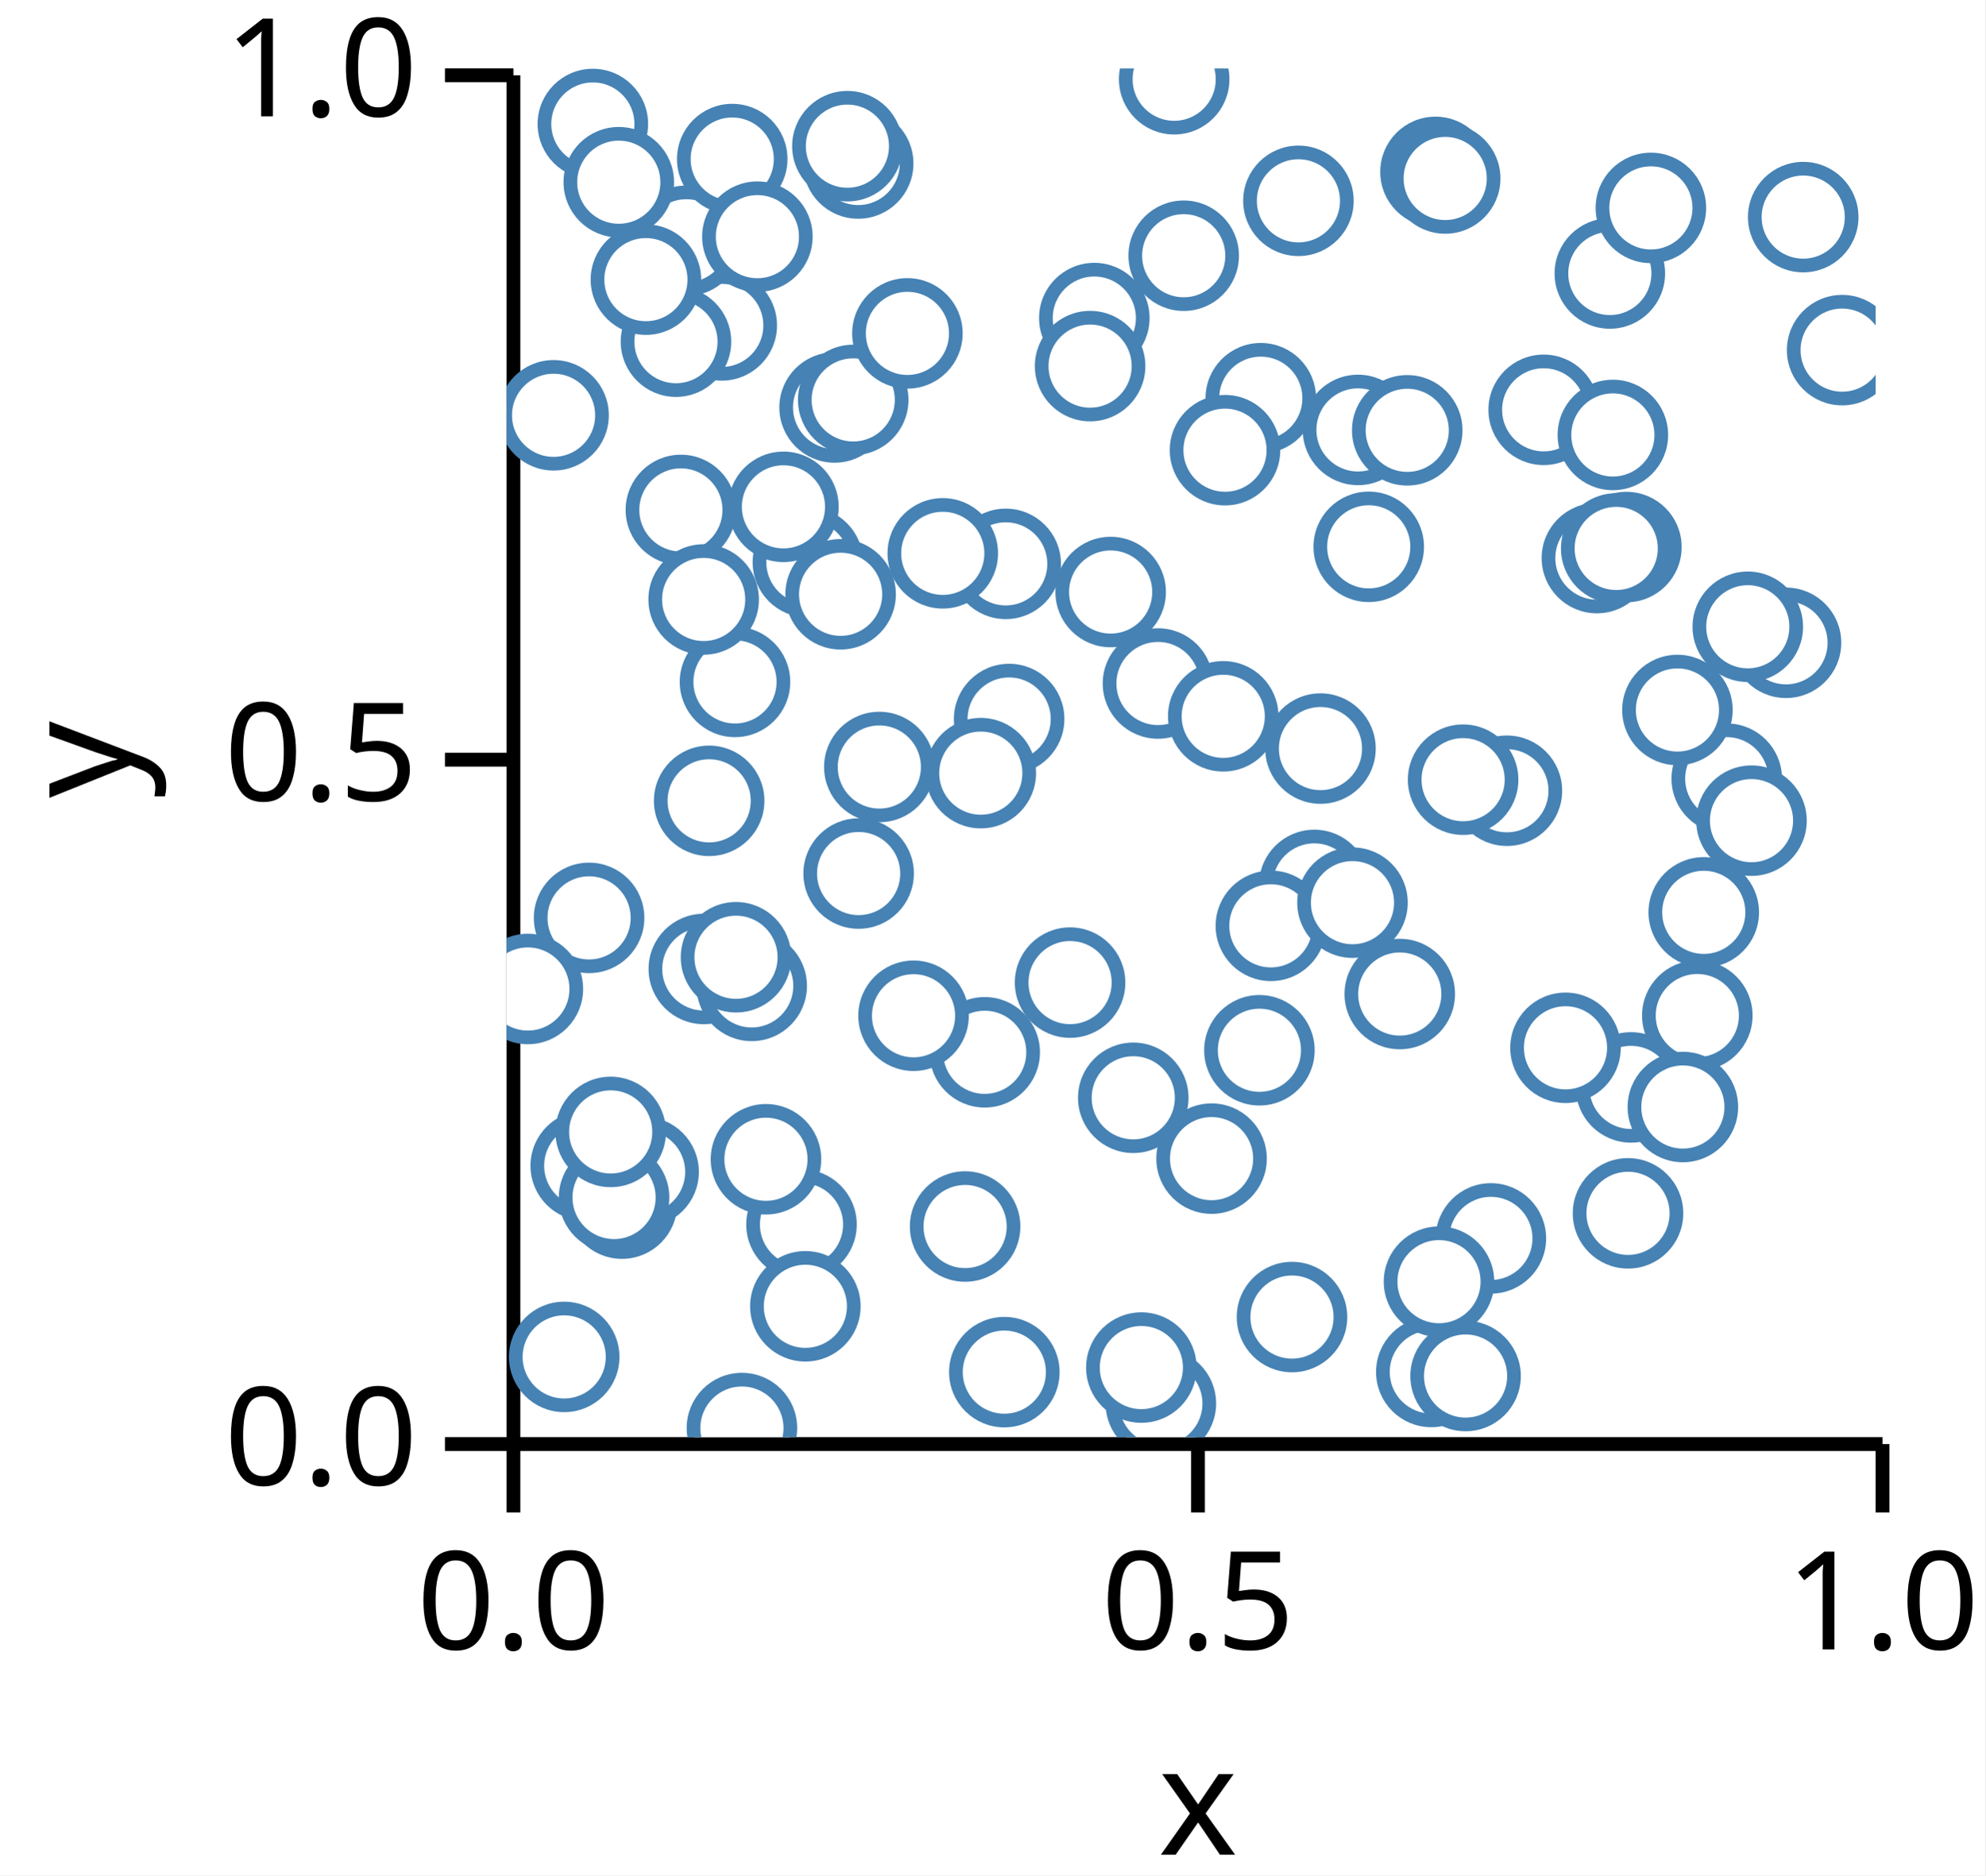
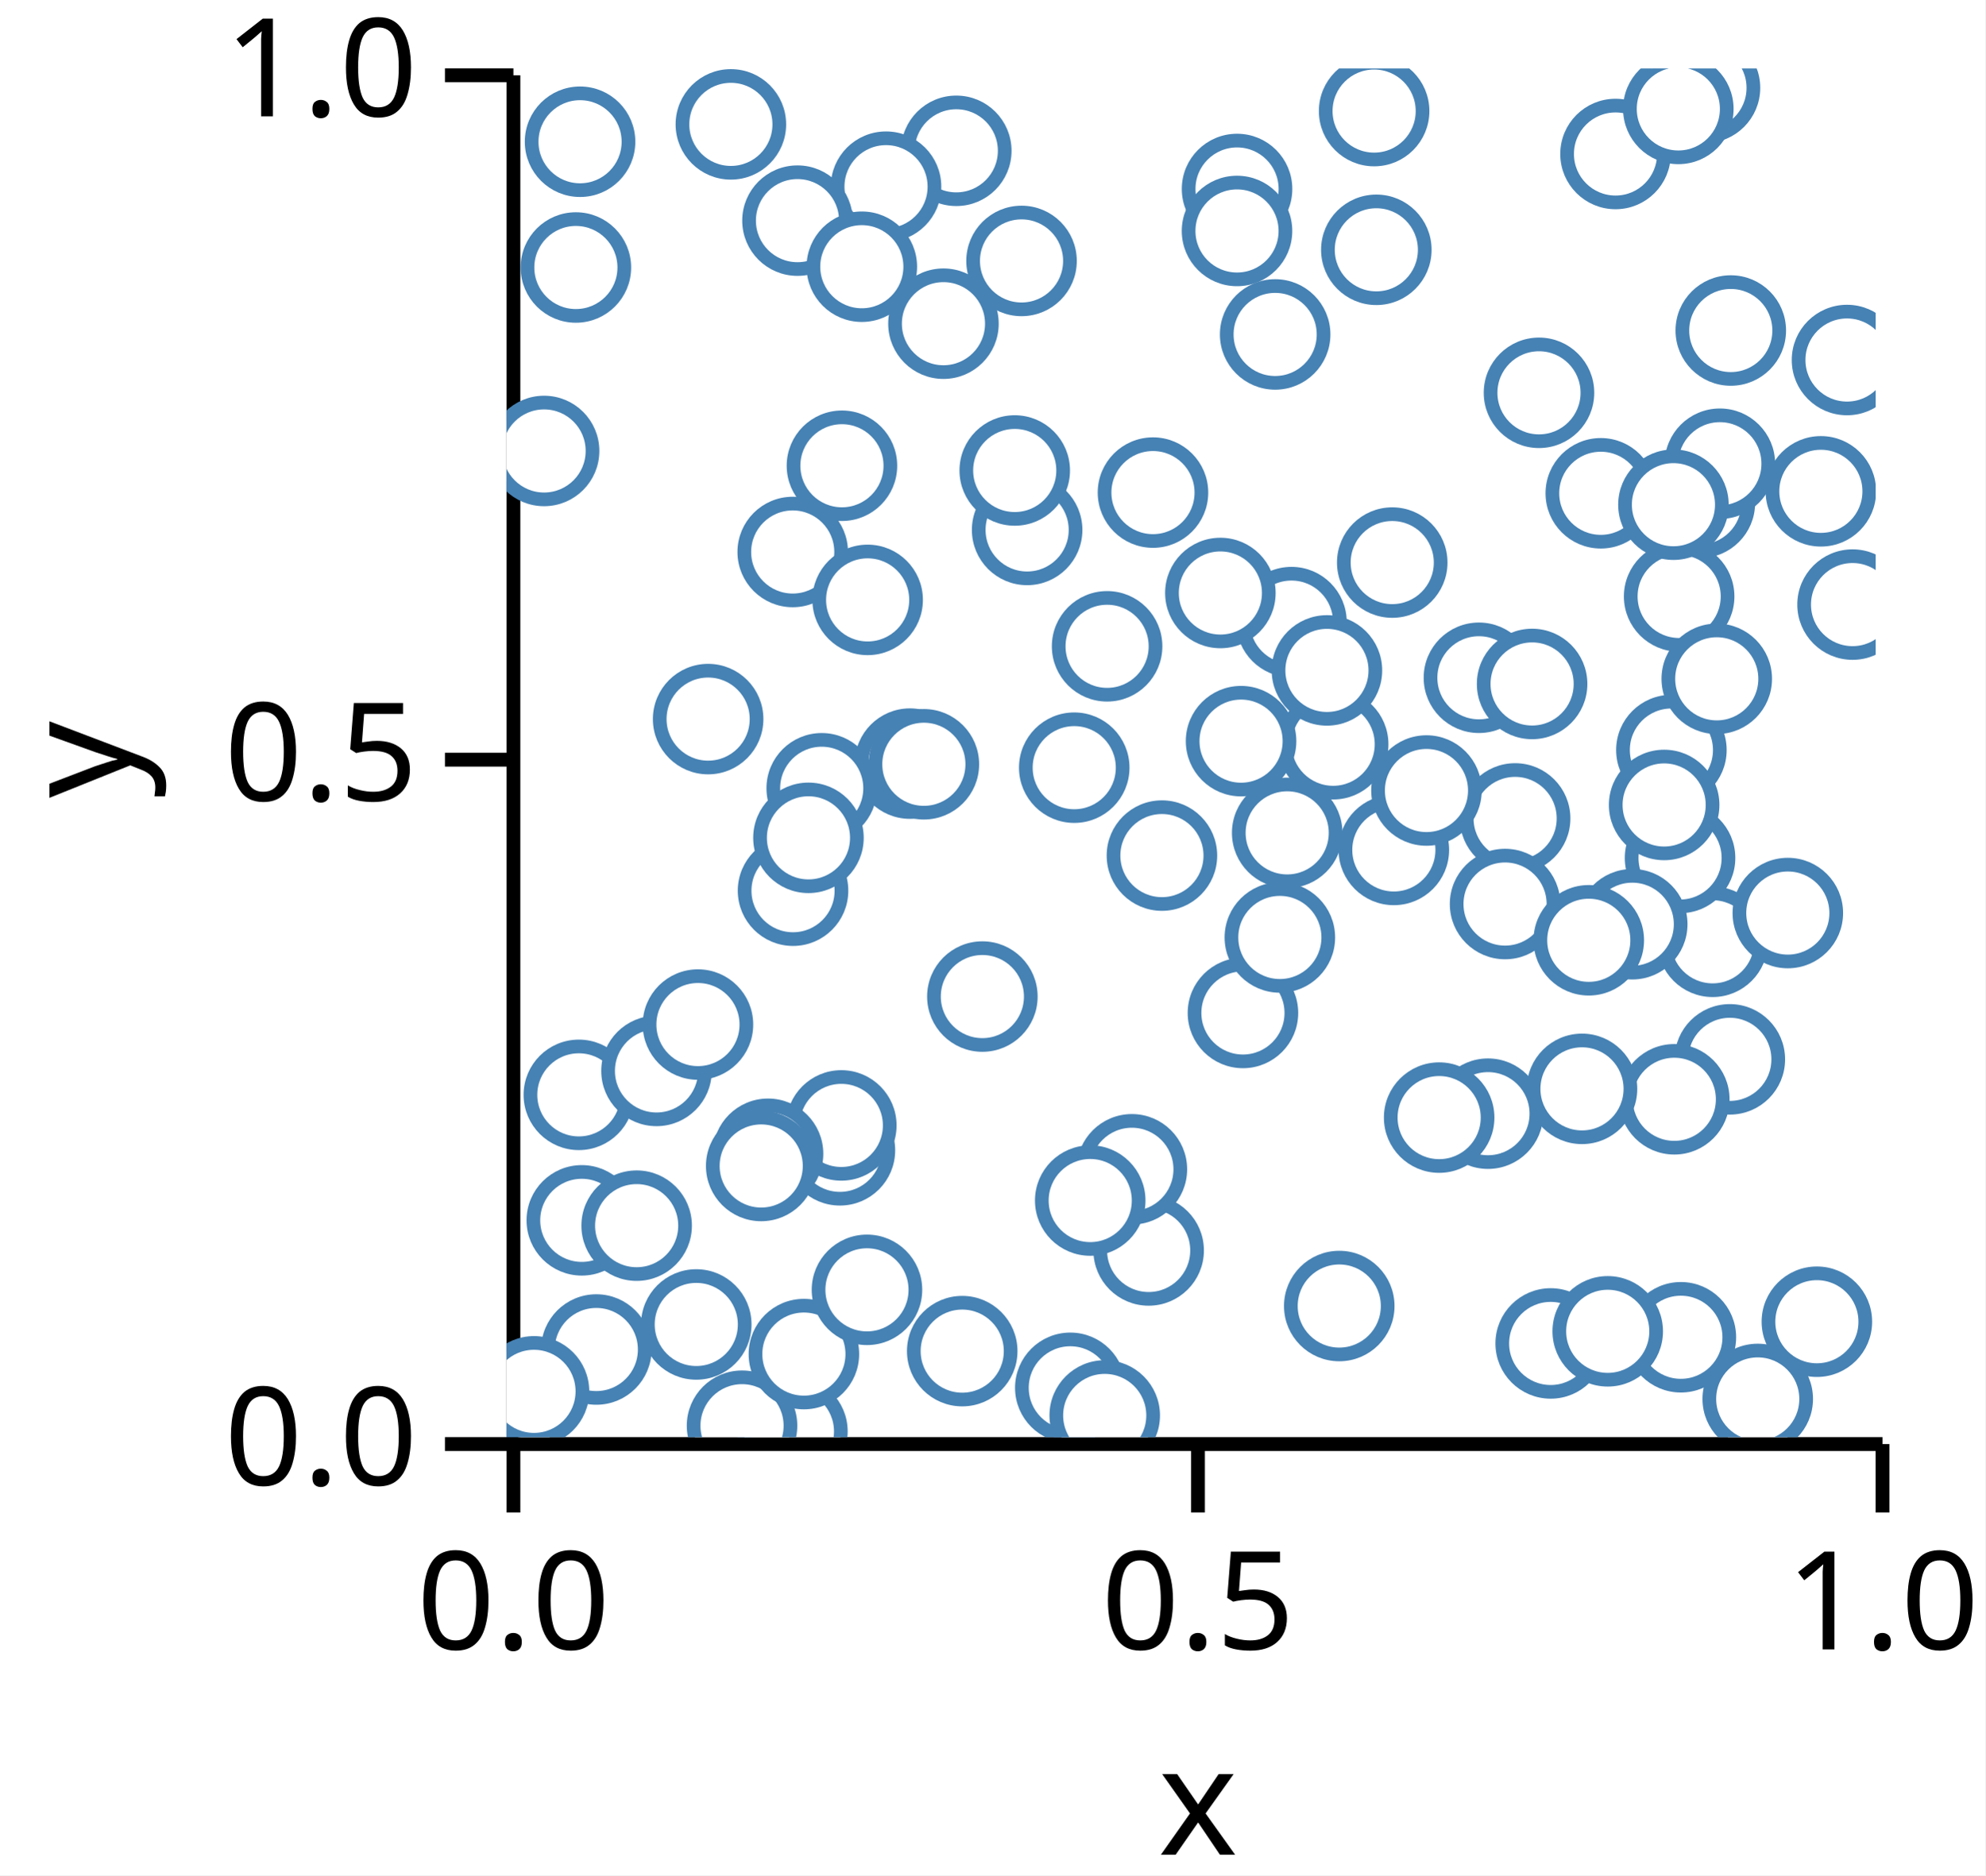
<svg xmlns="http://www.w3.org/2000/svg" version="1.1" class="marks" width="145" height="137" viewBox="0 0 145 137">
  <rect width="145" height="137" fill="white" />
  <g fill="none" stroke-miterlimit="10" transform="translate(37,5)">
    <g class="mark-group role-frame root" role="graphics-object" aria-roledescription="group mark container">
      <g transform="translate(0,0)">
        <path class="background" aria-hidden="true" d="M0,0h100v100h-100Z" />
        <g>
          <g class="mark-group role-axis" role="graphics-symbol" aria-roledescription="axis" aria-label="X-axis titled 'x' for a linear scale with values from 0.0 to 1.0">
            <g transform="translate(0.5,100.5)">
              <path class="background" aria-hidden="true" d="M0,0h0v0h0Z" pointer-events="none" />
              <g>
                <g class="mark-rule role-axis-tick" pointer-events="none">
                  <line transform="translate(0,0)" x2="0" y2="5" stroke="black" stroke-width="1.01" opacity="1" />
                  <line transform="translate(50,0)" x2="0" y2="5" stroke="black" stroke-width="1.01" opacity="1" />
                  <line transform="translate(100,0)" x2="0" y2="5" stroke="black" stroke-width="1.01" opacity="1" />
                </g>
                <g class="mark-text role-axis-label" pointer-events="none">
                  <text text-anchor="middle" transform="translate(0,15)" font-family="sans-serif" font-size="10px" font-style="normal" font-weight="400" fill="black" opacity="1">0.0</text>
                  <text text-anchor="middle" transform="translate(50,15)" font-family="sans-serif" font-size="10px" font-style="normal" font-weight="400" fill="black" opacity="1">0.5</text>
                  <text text-anchor="middle" transform="translate(100,15)" font-family="sans-serif" font-size="10px" font-style="normal" font-weight="400" fill="black" opacity="1">1.0</text>
                </g>
                <g class="mark-rule role-axis-domain" pointer-events="none">
                  <line transform="translate(0,0)" x2="100" y2="0" stroke="black" stroke-width="1.01" opacity="1" />
                </g>
                <g class="mark-text role-axis-title" pointer-events="none">
                  <text text-anchor="middle" transform="translate(50,30)" font-family="sans-serif" font-size="11px" font-style="normal" font-weight="400" fill="black" opacity="1">x</text>
                </g>
              </g>
              <path class="foreground" aria-hidden="true" d="" pointer-events="none" display="none" />
            </g>
          </g>
          <g class="mark-group role-axis" role="graphics-symbol" aria-roledescription="axis" aria-label="Y-axis titled 'y' for a linear scale with values from 0.0 to 1.0">
            <g transform="translate(0.5,0.5)">
              <path class="background" aria-hidden="true" d="M0,0h0v0h0Z" pointer-events="none" />
              <g>
                <g class="mark-rule role-axis-tick" pointer-events="none">
                  <line transform="translate(0,100)" x2="-5" y2="0" stroke="black" stroke-width="1.01" opacity="1" />
                  <line transform="translate(0,50)" x2="-5" y2="0" stroke="black" stroke-width="1.01" opacity="1" />
                  <line transform="translate(0,0)" x2="-5" y2="0" stroke="black" stroke-width="1.01" opacity="1" />
                </g>
                <g class="mark-text role-axis-label" pointer-events="none">
                  <text text-anchor="end" transform="translate(-7,103)" font-family="sans-serif" font-size="10px" font-style="normal" font-weight="400" fill="black" opacity="1">0.0</text>
                  <text text-anchor="end" transform="translate(-7,53)" font-family="sans-serif" font-size="10px" font-style="normal" font-weight="400" fill="black" opacity="1">0.5</text>
                  <text text-anchor="end" transform="translate(-7,3)" font-family="sans-serif" font-size="10px" font-style="normal" font-weight="400" fill="black" opacity="1">1.0</text>
                </g>
                <g class="mark-rule role-axis-domain" pointer-events="none">
                  <line transform="translate(0,100)" x2="0" y2="-100" stroke="black" stroke-width="1.01" opacity="1" />
                </g>
                <g class="mark-text role-axis-title" pointer-events="none">
                  <text text-anchor="middle" transform="translate(-26,50) rotate(-90) translate(0,-2)" font-family="sans-serif" font-size="11px" font-style="normal" font-weight="400" fill="black" opacity="1">y</text>
                </g>
              </g>
              <path class="foreground" aria-hidden="true" d="" pointer-events="none" display="none" />
            </g>
          </g>
          <g class="mark-group role-scope" clip-path="url(#clip1)" role="graphics-object" aria-roledescription="group mark container">
            <g transform="translate(0,0)">
              <path class="background" aria-hidden="true" d="M0,0h0v0h0Z" />
              <g>
                <g class="mark-symbol role-mark points" role="graphics-symbol" aria-roledescription="symbol mark container">
-                   <path transform="translate(51.4939,79.64639)" d="M3.536,0A3.536,3.536,0,1,1,-3.536,0A3.536,3.536,0,1,1,3.536,0" fill="white" stroke="steelblue" stroke-width="1" opacity="1" />
-                   <path transform="translate(3.432605,25.33982)" d="M3.536,0A3.536,3.536,0,1,1,-3.536,0A3.536,3.536,0,1,1,3.536,0" fill="white" stroke="steelblue" stroke-width="1" opacity="1" />
-                   <path transform="translate(67.54466,95.23235)" d="M3.536,0A3.536,3.536,0,1,1,-3.536,0A3.536,3.536,0,1,1,3.536,0" fill="white" stroke="steelblue" stroke-width="1" opacity="1" />
-                   <path transform="translate(47.79012,97.53413)" d="M3.536,0A3.536,3.536,0,1,1,-3.536,0A3.536,3.536,0,1,1,3.536,0" fill="white" stroke="steelblue" stroke-width="1" opacity="1" />
-                   <path transform="translate(22.00879,36.07576)" d="M3.536,0A3.536,3.536,0,1,1,-3.536,0A3.536,3.536,0,1,1,3.536,0" fill="white" stroke="steelblue" stroke-width="1" opacity="1" />
-                   <path transform="translate(27.22663,51.03484)" d="M3.536,0A3.536,3.536,0,1,1,-3.536,0A3.536,3.536,0,1,1,3.536,0" fill="white" stroke="steelblue" stroke-width="1" opacity="1" />
-                   <path transform="translate(36.70823,47.52835)" d="M3.536,0A3.536,3.536,0,1,1,-3.536,0A3.536,3.536,0,1,1,3.536,0" fill="white" stroke="steelblue" stroke-width="1" opacity="1" />
-                   <path transform="translate(34.92336,71.87728)" d="M3.536,0A3.536,3.536,0,1,1,-3.536,0A3.536,3.536,0,1,1,3.536,0" fill="white" stroke="steelblue" stroke-width="1" opacity="1" />
-                   <path transform="translate(15.71762,18.77242)" d="M3.536,0A3.536,3.536,0,1,1,-3.536,0A3.536,3.536,0,1,1,3.536,0" fill="white" stroke="steelblue" stroke-width="1" opacity="1" />
-                   <path transform="translate(65.24091,67.62089)" d="M3.536,0A3.536,3.536,0,1,1,-3.536,0A3.536,3.536,0,1,1,3.536,0" fill="white" stroke="steelblue" stroke-width="1" opacity="1" />
-                   <path transform="translate(6.302053,4.058563)" d="M3.536,0A3.536,3.536,0,1,1,-3.536,0A3.536,3.536,0,1,1,3.536,0" fill="white" stroke="steelblue" stroke-width="1" opacity="1" />
-                   <path transform="translate(58.99784,59.65002)" d="M3.536,0A3.536,3.536,0,1,1,-3.536,0A3.536,3.536,0,1,1,3.536,0" fill="white" stroke="steelblue" stroke-width="1" opacity="1" />
-                   <path transform="translate(14.40717,65.79007)" d="M3.536,0A3.536,3.536,0,1,1,-3.536,0A3.536,3.536,0,1,1,3.536,0" fill="white" stroke="steelblue" stroke-width="1" opacity="1" />
-                   <path transform="translate(12.73209,32.25343)" d="M3.536,0A3.536,3.536,0,1,1,-3.536,0A3.536,3.536,0,1,1,3.536,0" fill="white" stroke="steelblue" stroke-width="1" opacity="1" />
-                   <path transform="translate(6.027115,62.05777)" d="M3.536,0A3.536,3.536,0,1,1,-3.536,0A3.536,3.536,0,1,1,3.536,0" fill="white" stroke="steelblue" stroke-width="1" opacity="1" />
-                   <path transform="translate(59.44862,49.68841)" d="M3.536,0A3.536,3.536,0,1,1,-3.536,0A3.536,3.536,0,1,1,3.536,0" fill="white" stroke="steelblue" stroke-width="1" opacity="1" />
-                   <path transform="translate(46.36496,94.91041)" d="M3.536,0A3.536,3.536,0,1,1,-3.536,0A3.536,3.536,0,1,1,3.536,0" fill="white" stroke="steelblue" stroke-width="1" opacity="1" />
-                   <path transform="translate(54.98841,71.72915)" d="M3.536,0A3.536,3.536,0,1,1,-3.536,0A3.536,3.536,0,1,1,3.536,0" fill="white" stroke="steelblue" stroke-width="1" opacity="1" />
-                   <path transform="translate(45.77427,75.20178)" d="M3.536,0A3.536,3.536,0,1,1,-3.536,0A3.536,3.536,0,1,1,3.536,0" fill="white" stroke="steelblue" stroke-width="1" opacity="1" />
-                   <path transform="translate(8.312311,79.42612)" d="M3.536,0A3.536,3.536,0,1,1,-3.536,0A3.536,3.536,0,1,1,3.536,0" fill="white" stroke="steelblue" stroke-width="1" opacity="1" />
-                   <path transform="translate(5.781653,80.16708)" d="M3.536,0A3.536,3.536,0,1,1,-3.536,0A3.536,3.536,0,1,1,3.536,0" fill="white" stroke="steelblue" stroke-width="1" opacity="1" />
-                   <path transform="translate(48.76296,0.7889766)" d="M3.536,0A3.536,3.536,0,1,1,-3.536,0A3.536,3.536,0,1,1,3.536,0" fill="white" stroke="steelblue" stroke-width="1" opacity="1" />
-                   <path transform="translate(25.71499,58.81874)" d="M3.536,0A3.536,3.536,0,1,1,-3.536,0A3.536,3.536,0,1,1,3.536,0" fill="white" stroke="steelblue" stroke-width="1" opacity="1" />
-                   <path transform="translate(67.84928,7.558471)" d="M3.536,0A3.536,3.536,0,1,1,-3.536,0A3.536,3.536,0,1,1,3.536,0" fill="white" stroke="steelblue" stroke-width="1" opacity="1" />
-                   <path transform="translate(89.12323,51.88808)" d="M3.536,0A3.536,3.536,0,1,1,-3.536,0A3.536,3.536,0,1,1,3.536,0" fill="white" stroke="steelblue" stroke-width="1" opacity="1" />
-                   <path transform="translate(81.91219,83.64246)" d="M3.536,0A3.536,3.536,0,1,1,-3.536,0A3.536,3.536,0,1,1,3.536,0" fill="white" stroke="steelblue" stroke-width="1" opacity="1" />
-                   <path transform="translate(20.22253,32.02739)" d="M3.536,0A3.536,3.536,0,1,1,-3.536,0A3.536,3.536,0,1,1,3.536,0" fill="white" stroke="steelblue" stroke-width="1" opacity="1" />
-                   <path transform="translate(82.13015,74.44302)" d="M3.536,0A3.536,3.536,0,1,1,-3.536,0A3.536,3.536,0,1,1,3.536,0" fill="white" stroke="steelblue" stroke-width="1" opacity="1" />
-                   <path transform="translate(41.15905,66.78559)" d="M3.536,0A3.536,3.536,0,1,1,-3.536,0A3.536,3.536,0,1,1,3.536,0" fill="white" stroke="steelblue" stroke-width="1" opacity="1" />
-                   <path transform="translate(49.45862,13.68184)" d="M3.536,0A3.536,3.536,0,1,1,-3.536,0A3.536,3.536,0,1,1,3.536,0" fill="white" stroke="steelblue" stroke-width="1" opacity="1" />
-                   <path transform="translate(36.35722,95.24474)" d="M3.536,0A3.536,3.536,0,1,1,-3.536,0A3.536,3.536,0,1,1,3.536,0" fill="white" stroke="steelblue" stroke-width="1" opacity="1" />
-                   <path transform="translate(23.95868,24.76755)" d="M3.536,0A3.536,3.536,0,1,1,-3.536,0A3.536,3.536,0,1,1,3.536,0" fill="white" stroke="steelblue" stroke-width="1" opacity="1" />
-                   <path transform="translate(8.429844,82.93318)" d="M3.536,0A3.536,3.536,0,1,1,-3.536,0A3.536,3.536,0,1,1,3.536,0" fill="white" stroke="steelblue" stroke-width="1" opacity="1" />
-                   <path transform="translate(13.13111,12.5904)" d="M3.536,0A3.536,3.536,0,1,1,-3.536,0A3.536,3.536,0,1,1,3.536,0" fill="white" stroke="steelblue" stroke-width="1" opacity="1" />
-                   <path transform="translate(16.48181,6.619905)" d="M3.536,0A3.536,3.536,0,1,1,-3.536,0A3.536,3.536,0,1,1,3.536,0" fill="white" stroke="steelblue" stroke-width="1" opacity="1" />
-                   <path transform="translate(47.57958,44.93442)" d="M3.536,0A3.536,3.536,0,1,1,-3.536,0A3.536,3.536,0,1,1,3.536,0" fill="white" stroke="steelblue" stroke-width="1" opacity="1" />
-                   <path transform="translate(80.58379,14.97972)" d="M3.536,0A3.536,3.536,0,1,1,-3.536,0A3.536,3.536,0,1,1,3.536,0" fill="white" stroke="steelblue" stroke-width="1" opacity="1" />
-                   <path transform="translate(55.82602,62.63894)" d="M3.536,0A3.536,3.536,0,1,1,-3.536,0A3.536,3.536,0,1,1,3.536,0" fill="white" stroke="steelblue" stroke-width="1" opacity="1" />
-                   <path transform="translate(57.83845,9.67107)" d="M3.536,0A3.536,3.536,0,1,1,-3.536,0A3.536,3.536,0,1,1,3.536,0" fill="white" stroke="steelblue" stroke-width="1" opacity="1" />
-                   <path transform="translate(36.4578,36.19361)" d="M3.536,0A3.536,3.536,0,1,1,-3.536,0A3.536,3.536,0,1,1,3.536,0" fill="white" stroke="steelblue" stroke-width="1" opacity="1" />
-                   <path transform="translate(97.55127,20.57876)" d="M3.536,0A3.536,3.536,0,1,1,-3.536,0A3.536,3.536,0,1,1,3.536,0" fill="white" stroke="steelblue" stroke-width="1" opacity="1" />
-                   <path transform="translate(25.31914,24.21617)" d="M3.536,0A3.536,3.536,0,1,1,-3.536,0A3.536,3.536,0,1,1,3.536,0" fill="white" stroke="steelblue" stroke-width="1" opacity="1" />
-                   <path transform="translate(61.78712,60.94586)" d="M3.536,0A3.536,3.536,0,1,1,-3.536,0A3.536,3.536,0,1,1,3.536,0" fill="white" stroke="steelblue" stroke-width="1" opacity="1" />
-                   <path transform="translate(14.79655,53.50602)" d="M3.536,0A3.536,3.536,0,1,1,-3.536,0A3.536,3.536,0,1,1,3.536,0" fill="white" stroke="steelblue" stroke-width="1" opacity="1" />
-                   <path transform="translate(16.68374,44.81857)" d="M3.536,0A3.536,3.536,0,1,1,-3.536,0A3.536,3.536,0,1,1,3.536,0" fill="white" stroke="steelblue" stroke-width="1" opacity="1" />
-                   <path transform="translate(93.45131,41.96057)" d="M3.536,0A3.536,3.536,0,1,1,-3.536,0A3.536,3.536,0,1,1,3.536,0" fill="white" stroke="steelblue" stroke-width="1" opacity="1" />
-                   <path transform="translate(73.06629,52.76869)" d="M3.536,0A3.536,3.536,0,1,1,-3.536,0A3.536,3.536,0,1,1,3.536,0" fill="white" stroke="steelblue" stroke-width="1" opacity="1" />
-                   <path transform="translate(55.08863,24.09143)" d="M3.536,0A3.536,3.536,0,1,1,-3.536,0A3.536,3.536,0,1,1,3.536,0" fill="white" stroke="steelblue" stroke-width="1" opacity="1" />
-                   <path transform="translate(90.6602,40.78963)" d="M3.536,0A3.536,3.536,0,1,1,-3.536,0A3.536,3.536,0,1,1,3.536,0" fill="white" stroke="steelblue" stroke-width="1" opacity="1" />
-                   <path transform="translate(71.89534,85.47487)" d="M3.536,0A3.536,3.536,0,1,1,-3.536,0A3.536,3.536,0,1,1,3.536,0" fill="white" stroke="steelblue" stroke-width="1" opacity="1" />
-                   <path transform="translate(10.00791,80.61741)" d="M3.536,0A3.536,3.536,0,1,1,-3.536,0A3.536,3.536,0,1,1,3.536,0" fill="white" stroke="steelblue" stroke-width="1" opacity="1" />
-                   <path transform="translate(7.85122,82.48543)" d="M3.536,0A3.536,3.536,0,1,1,-3.536,0A3.536,3.536,0,1,1,3.536,0" fill="white" stroke="steelblue" stroke-width="1" opacity="1" />
-                   <path transform="translate(52.34593,47.33118)" d="M3.536,0A3.536,3.536,0,1,1,-3.536,0A3.536,3.536,0,1,1,3.536,0" fill="white" stroke="steelblue" stroke-width="1" opacity="1" />
-                   <path transform="translate(44.12223,38.25112)" d="M3.536,0A3.536,3.536,0,1,1,-3.536,0A3.536,3.536,0,1,1,3.536,0" fill="white" stroke="steelblue" stroke-width="1" opacity="1" />
-                   <path transform="translate(70.04784,95.52839)" d="M3.536,0A3.536,3.536,0,1,1,-3.536,0A3.536,3.536,0,1,1,3.536,0" fill="white" stroke="steelblue" stroke-width="1" opacity="1" />
-                   <path transform="translate(77.34574,71.54961)" d="M3.536,0A3.536,3.536,0,1,1,-3.536,0A3.536,3.536,0,1,1,3.536,0" fill="white" stroke="steelblue" stroke-width="1" opacity="1" />
-                   <path transform="translate(17.18985,99.33014)" d="M3.536,0A3.536,3.536,0,1,1,-3.536,0A3.536,3.536,0,1,1,3.536,0" fill="white" stroke="steelblue" stroke-width="1" opacity="1" />
-                   <path transform="translate(90.93098,54.95397)" d="M3.536,0A3.536,3.536,0,1,1,-3.536,0A3.536,3.536,0,1,1,3.536,0" fill="white" stroke="steelblue" stroke-width="1" opacity="1" />
-                   <path transform="translate(81.79477,34.96569)" d="M3.536,0A3.536,3.536,0,1,1,-3.536,0A3.536,3.536,0,1,1,3.536,0" fill="white" stroke="steelblue" stroke-width="1" opacity="1" />
-                   <path transform="translate(79.63971,35.77161)" d="M3.536,0A3.536,3.536,0,1,1,-3.536,0A3.536,3.536,0,1,1,3.536,0" fill="white" stroke="steelblue" stroke-width="1" opacity="1" />
-                   <path transform="translate(24.39883,38.41618)" d="M3.536,0A3.536,3.536,0,1,1,-3.536,0A3.536,3.536,0,1,1,3.536,0" fill="white" stroke="steelblue" stroke-width="1" opacity="1" />
-                   <path transform="translate(75.75168,24.93968)" d="M3.536,0A3.536,3.536,0,1,1,-3.536,0A3.536,3.536,0,1,1,3.536,0" fill="white" stroke="steelblue" stroke-width="1" opacity="1" />
-                   <path transform="translate(52.47568,27.88891)" d="M3.536,0A3.536,3.536,0,1,1,-3.536,0A3.536,3.536,0,1,1,3.536,0" fill="white" stroke="steelblue" stroke-width="1" opacity="1" />
-                   <path transform="translate(87.44469,61.65326)" d="M3.536,0A3.536,3.536,0,1,1,-3.536,0A3.536,3.536,0,1,1,3.536,0" fill="white" stroke="steelblue" stroke-width="1" opacity="1" />
-                   <path transform="translate(68.1057,88.63492)" d="M3.536,0A3.536,3.536,0,1,1,-3.536,0A3.536,3.536,0,1,1,3.536,0" fill="white" stroke="steelblue" stroke-width="1" opacity="1" />
-                   <path transform="translate(42.9297,18.23659)" d="M3.536,0A3.536,3.536,0,1,1,-3.536,0A3.536,3.536,0,1,1,3.536,0" fill="white" stroke="steelblue" stroke-width="1" opacity="1" />
-                   <path transform="translate(18.31975,12.28918)" d="M3.536,0A3.536,3.536,0,1,1,-3.536,0A3.536,3.536,0,1,1,3.536,0" fill="white" stroke="steelblue" stroke-width="1" opacity="1" />
-                   <path transform="translate(25.68294,6.944567)" d="M3.536,0A3.536,3.536,0,1,1,-3.536,0A3.536,3.536,0,1,1,3.536,0" fill="white" stroke="steelblue" stroke-width="1" opacity="1" />
-                   <path transform="translate(17.90453,67.02634)" d="M3.536,0A3.536,3.536,0,1,1,-3.536,0A3.536,3.536,0,1,1,3.536,0" fill="white" stroke="steelblue" stroke-width="1" opacity="1" />
-                   <path transform="translate(81.05015,35.06662)" d="M3.536,0A3.536,3.536,0,1,1,-3.536,0A3.536,3.536,0,1,1,3.536,0" fill="white" stroke="steelblue" stroke-width="1" opacity="1" />
-                   <path transform="translate(24.89438,5.678891)" d="M3.536,0A3.536,3.536,0,1,1,-3.536,0A3.536,3.536,0,1,1,3.536,0" fill="white" stroke="steelblue" stroke-width="1" opacity="1" />
-                   <path transform="translate(80.80517,26.77589)" d="M3.536,0A3.536,3.536,0,1,1,-3.536,0A3.536,3.536,0,1,1,3.536,0" fill="white" stroke="steelblue" stroke-width="1" opacity="1" />
-                   <path transform="translate(14.39493,38.79489)" d="M3.536,0A3.536,3.536,0,1,1,-3.536,0A3.536,3.536,0,1,1,3.536,0" fill="white" stroke="steelblue" stroke-width="1" opacity="1" />
-                   <path transform="translate(1.555008,67.25192)" d="M3.536,0A3.536,3.536,0,1,1,-3.536,0A3.536,3.536,0,1,1,3.536,0" fill="white" stroke="steelblue" stroke-width="1" opacity="1" />
-                   <path transform="translate(4.208528,94.13216)" d="M3.536,0A3.536,3.536,0,1,1,-3.536,0A3.536,3.536,0,1,1,3.536,0" fill="white" stroke="steelblue" stroke-width="1" opacity="1" />
-                   <path transform="translate(16.75843,64.93381)" d="M3.536,0A3.536,3.536,0,1,1,-3.536,0A3.536,3.536,0,1,1,3.536,0" fill="white" stroke="steelblue" stroke-width="1" opacity="1" />
-                   <path transform="translate(86.97298,69.19353)" d="M3.536,0A3.536,3.536,0,1,1,-3.536,0A3.536,3.536,0,1,1,3.536,0" fill="white" stroke="steelblue" stroke-width="1" opacity="1" />
-                   <path transform="translate(21.54184,84.46039)" d="M3.536,0A3.536,3.536,0,1,1,-3.536,0A3.536,3.536,0,1,1,3.536,0" fill="white" stroke="steelblue" stroke-width="1" opacity="1" />
-                   <path transform="translate(21.82403,90.43428)" d="M3.536,0A3.536,3.536,0,1,1,-3.536,0A3.536,3.536,0,1,1,3.536,0" fill="white" stroke="steelblue" stroke-width="1" opacity="1" />
-                   <path transform="translate(62.97437,34.94838)" d="M3.536,0A3.536,3.536,0,1,1,-3.536,0A3.536,3.536,0,1,1,3.536,0" fill="white" stroke="steelblue" stroke-width="1" opacity="1" />
-                   <path transform="translate(85.91867,75.87548)" d="M3.536,0A3.536,3.536,0,1,1,-3.536,0A3.536,3.536,0,1,1,3.536,0" fill="white" stroke="steelblue" stroke-width="1" opacity="1" />
-                   <path transform="translate(33.49179,84.60565)" d="M3.536,0A3.536,3.536,0,1,1,-3.536,0A3.536,3.536,0,1,1,3.536,0" fill="white" stroke="steelblue" stroke-width="1" opacity="1" />
-                   <path transform="translate(69.86723,51.96085)" d="M3.536,0A3.536,3.536,0,1,1,-3.536,0A3.536,3.536,0,1,1,3.536,0" fill="white" stroke="steelblue" stroke-width="1" opacity="1" />
-                   <path transform="translate(85.5211,46.86928)" d="M3.536,0A3.536,3.536,0,1,1,-3.536,0A3.536,3.536,0,1,1,3.536,0" fill="white" stroke="steelblue" stroke-width="1" opacity="1" />
-                   <path transform="translate(83.58214,10.18901)" d="M3.536,0A3.536,3.536,0,1,1,-3.536,0A3.536,3.536,0,1,1,3.536,0" fill="white" stroke="steelblue" stroke-width="1" opacity="1" />
-                   <path transform="translate(62.18827,26.40869)" d="M3.536,0A3.536,3.536,0,1,1,-3.536,0A3.536,3.536,0,1,1,3.536,0" fill="white" stroke="steelblue" stroke-width="1" opacity="1" />
-                   <path transform="translate(18.94586,79.69247)" d="M3.536,0A3.536,3.536,0,1,1,-3.536,0A3.536,3.536,0,1,1,3.536,0" fill="white" stroke="steelblue" stroke-width="1" opacity="1" />
-                   <path transform="translate(34.63745,51.48307)" d="M3.536,0A3.536,3.536,0,1,1,-3.536,0A3.536,3.536,0,1,1,3.536,0" fill="white" stroke="steelblue" stroke-width="1" opacity="1" />
-                   <path transform="translate(31.86022,35.42444)" d="M3.536,0A3.536,3.536,0,1,1,-3.536,0A3.536,3.536,0,1,1,3.536,0" fill="white" stroke="steelblue" stroke-width="1" opacity="1" />
-                   <path transform="translate(7.604687,77.69501)" d="M3.536,0A3.536,3.536,0,1,1,-3.536,0A3.536,3.536,0,1,1,3.536,0" fill="white" stroke="steelblue" stroke-width="1" opacity="1" />
-                   <path transform="translate(94.70837,10.86052)" d="M3.536,0A3.536,3.536,0,1,1,-3.536,0A3.536,3.536,0,1,1,3.536,0" fill="white" stroke="steelblue" stroke-width="1" opacity="1" />
-                   <path transform="translate(42.62176,21.74654)" d="M3.536,0A3.536,3.536,0,1,1,-3.536,0A3.536,3.536,0,1,1,3.536,0" fill="white" stroke="steelblue" stroke-width="1" opacity="1" />
-                   <path transform="translate(65.78568,26.43699)" d="M3.536,0A3.536,3.536,0,1,1,-3.536,0A3.536,3.536,0,1,1,3.536,0" fill="white" stroke="steelblue" stroke-width="1" opacity="1" />
-                   <path transform="translate(8.195464,8.310545)" d="M3.536,0A3.536,3.536,0,1,1,-3.536,0A3.536,3.536,0,1,1,3.536,0" fill="white" stroke="steelblue" stroke-width="1" opacity="1" />
-                   <path transform="translate(29.27841,19.3556)" d="M3.536,0A3.536,3.536,0,1,1,-3.536,0A3.536,3.536,0,1,1,3.536,0" fill="white" stroke="steelblue" stroke-width="1" opacity="1" />
-                   <path transform="translate(68.55868,8.03866)" d="M3.536,0A3.536,3.536,0,1,1,-3.536,0A3.536,3.536,0,1,1,3.536,0" fill="white" stroke="steelblue" stroke-width="1" opacity="1" />
-                   <path transform="translate(57.36884,91.22061)" d="M3.536,0A3.536,3.536,0,1,1,-3.536,0A3.536,3.536,0,1,1,3.536,0" fill="white" stroke="steelblue" stroke-width="1" opacity="1" />
-                   <path transform="translate(12.37244,19.96142)" d="M3.536,0A3.536,3.536,0,1,1,-3.536,0A3.536,3.536,0,1,1,3.536,0" fill="white" stroke="steelblue" stroke-width="1" opacity="1" />
-                   <path transform="translate(10.17704,15.42895)" d="M3.536,0A3.536,3.536,0,1,1,-3.536,0A3.536,3.536,0,1,1,3.536,0" fill="white" stroke="steelblue" stroke-width="1" opacity="1" />
-                   <path transform="translate(29.7255,69.20734)" d="M3.536,0A3.536,3.536,0,1,1,-3.536,0A3.536,3.536,0,1,1,3.536,0" fill="white" stroke="steelblue" stroke-width="1" opacity="1" />
+                   <path transform="translate(89.34796,72.39276)" d="M3.536,0A3.536,3.536,0,1,1,-3.536,0A3.536,3.536,0,1,1,3.536,0" fill="white" stroke="steelblue" stroke-width="1" opacity="1" />
+                   <path transform="translate(31.91063,18.64783)" d="M3.536,0A3.536,3.536,0,1,1,-3.536,0A3.536,3.536,0,1,1,3.536,0" fill="white" stroke="steelblue" stroke-width="1" opacity="1" />
+                   <path transform="translate(24.34843,79.03861)" d="M3.536,0A3.536,3.536,0,1,1,-3.536,0A3.536,3.536,0,1,1,3.536,0" fill="white" stroke="steelblue" stroke-width="1" opacity="1" />
+                   <path transform="translate(43.8637,42.21752)" d="M3.536,0A3.536,3.536,0,1,1,-3.536,0A3.536,3.536,0,1,1,3.536,0" fill="white" stroke="steelblue" stroke-width="1" opacity="1" />
+                   <path transform="translate(89.41807,19.14628)" d="M3.536,0A3.536,3.536,0,1,1,-3.536,0A3.536,3.536,0,1,1,3.536,0" fill="white" stroke="steelblue" stroke-width="1" opacity="1" />
+                   <path transform="translate(32.84813,6.017365)" d="M3.536,0A3.536,3.536,0,1,1,-3.536,0A3.536,3.536,0,1,1,3.536,0" fill="white" stroke="steelblue" stroke-width="1" opacity="1" />
+                   <path transform="translate(71.68408,76.36174)" d="M3.536,0A3.536,3.536,0,1,1,-3.536,0A3.536,3.536,0,1,1,3.536,0" fill="white" stroke="steelblue" stroke-width="1" opacity="1" />
+                   <path transform="translate(41.46323,51.08409)" d="M3.536,0A3.536,3.536,0,1,1,-3.536,0A3.536,3.536,0,1,1,3.536,0" fill="white" stroke="steelblue" stroke-width="1" opacity="1" />
+                   <path transform="translate(60.37578,49.372)" d="M3.536,0A3.536,3.536,0,1,1,-3.536,0A3.536,3.536,0,1,1,3.536,0" fill="white" stroke="steelblue" stroke-width="1" opacity="1" />
+                   <path transform="translate(98.31188,39.16919)" d="M3.536,0A3.536,3.536,0,1,1,-3.536,0A3.536,3.536,0,1,1,3.536,0" fill="white" stroke="steelblue" stroke-width="1" opacity="1" />
+                   <path transform="translate(95.99755,30.89405)" d="M3.536,0A3.536,3.536,0,1,1,-3.536,0A3.536,3.536,0,1,1,3.536,0" fill="white" stroke="steelblue" stroke-width="1" opacity="1" />
+                   <path transform="translate(5.49393,84.15491)" d="M3.536,0A3.536,3.536,0,1,1,-3.536,0A3.536,3.536,0,1,1,3.536,0" fill="white" stroke="steelblue" stroke-width="1" opacity="1" />
+                   <path transform="translate(20.87954,99.5785)" d="M3.536,0A3.536,3.536,0,1,1,-3.536,0A3.536,3.536,0,1,1,3.536,0" fill="white" stroke="steelblue" stroke-width="1" opacity="1" />
+                   <path transform="translate(47.86805,57.50646)" d="M3.536,0A3.536,3.536,0,1,1,-3.536,0A3.536,3.536,0,1,1,3.536,0" fill="white" stroke="steelblue" stroke-width="1" opacity="1" />
+                   <path transform="translate(79.92307,31.03763)" d="M3.536,0A3.536,3.536,0,1,1,-3.536,0A3.536,3.536,0,1,1,3.536,0" fill="white" stroke="steelblue" stroke-width="1" opacity="1" />
+                   <path transform="translate(34.75314,67.80595)" d="M3.536,0A3.536,3.536,0,1,1,-3.536,0A3.536,3.536,0,1,1,3.536,0" fill="white" stroke="steelblue" stroke-width="1" opacity="1" />
+                   <path transform="translate(53.64843,49.14567)" d="M3.536,0A3.536,3.536,0,1,1,-3.536,0A3.536,3.536,0,1,1,3.536,0" fill="white" stroke="steelblue" stroke-width="1" opacity="1" />
+                   <path transform="translate(20.92351,60.07135)" d="M3.536,0A3.536,3.536,0,1,1,-3.536,0A3.536,3.536,0,1,1,3.536,0" fill="white" stroke="steelblue" stroke-width="1" opacity="1" />
+                   <path transform="translate(88.09262,63.80508)" d="M3.536,0A3.536,3.536,0,1,1,-3.536,0A3.536,3.536,0,1,1,3.536,0" fill="white" stroke="steelblue" stroke-width="1" opacity="1" />
+                   <path transform="translate(37.61357,14.06295)" d="M3.536,0A3.536,3.536,0,1,1,-3.536,0A3.536,3.536,0,1,1,3.536,0" fill="white" stroke="steelblue" stroke-width="1" opacity="1" />
+                   <path transform="translate(76.26359,93.14848)" d="M3.536,0A3.536,3.536,0,1,1,-3.536,0A3.536,3.536,0,1,1,3.536,0" fill="white" stroke="steelblue" stroke-width="1" opacity="1" />
+                   <path transform="translate(85.713,57.6805)" d="M3.536,0A3.536,3.536,0,1,1,-3.536,0A3.536,3.536,0,1,1,3.536,0" fill="white" stroke="steelblue" stroke-width="1" opacity="1" />
+                   <path transform="translate(24.49604,29.02609)" d="M3.536,0A3.536,3.536,0,1,1,-3.536,0A3.536,3.536,0,1,1,3.536,0" fill="white" stroke="steelblue" stroke-width="1" opacity="1" />
+                   <path transform="translate(13.85616,91.76117)" d="M3.536,0A3.536,3.536,0,1,1,-3.536,0A3.536,3.536,0,1,1,3.536,0" fill="white" stroke="steelblue" stroke-width="1" opacity="1" />
+                   <path transform="translate(24.45012,77.21952)" d="M3.536,0A3.536,3.536,0,1,1,-3.536,0A3.536,3.536,0,1,1,3.536,0" fill="white" stroke="steelblue" stroke-width="1" opacity="1" />
+                   <path transform="translate(5.279296,74.9866)" d="M3.536,0A3.536,3.536,0,1,1,-3.536,0A3.536,3.536,0,1,1,3.536,0" fill="white" stroke="steelblue" stroke-width="1" opacity="1" />
+                   <path transform="translate(57.33112,40.44917)" d="M3.536,0A3.536,3.536,0,1,1,-3.536,0A3.536,3.536,0,1,1,3.536,0" fill="white" stroke="steelblue" stroke-width="1" opacity="1" />
+                   <path transform="translate(53.78527,69.00361)" d="M3.536,0A3.536,3.536,0,1,1,-3.536,0A3.536,3.536,0,1,1,3.536,0" fill="white" stroke="steelblue" stroke-width="1" opacity="1" />
+                   <path transform="translate(17.1983,99.15894)" d="M3.536,0A3.536,3.536,0,1,1,-3.536,0A3.536,3.536,0,1,1,3.536,0" fill="white" stroke="steelblue" stroke-width="1" opacity="1" />
+                   <path transform="translate(46.89826,86.35442)" d="M3.536,0A3.536,3.536,0,1,1,-3.536,0A3.536,3.536,0,1,1,3.536,0" fill="white" stroke="steelblue" stroke-width="1" opacity="1" />
+                   <path transform="translate(87.53343,1.417738)" d="M3.536,0A3.536,3.536,0,1,1,-3.536,0A3.536,3.536,0,1,1,3.536,0" fill="white" stroke="steelblue" stroke-width="1" opacity="1" />
+                   <path transform="translate(6.555564,93.59084)" d="M3.536,0A3.536,3.536,0,1,1,-3.536,0A3.536,3.536,0,1,1,3.536,0" fill="white" stroke="steelblue" stroke-width="1" opacity="1" />
+                   <path transform="translate(68.11699,76.64818)" d="M3.536,0A3.536,3.536,0,1,1,-3.536,0A3.536,3.536,0,1,1,3.536,0" fill="white" stroke="steelblue" stroke-width="1" opacity="1" />
+                   <path transform="translate(45.67332,80.425)" d="M3.536,0A3.536,3.536,0,1,1,-3.536,0A3.536,3.536,0,1,1,3.536,0" fill="white" stroke="steelblue" stroke-width="1" opacity="1" />
+                   <path transform="translate(71.02213,44.51594)" d="M3.536,0A3.536,3.536,0,1,1,-3.536,0A3.536,3.536,0,1,1,3.536,0" fill="white" stroke="steelblue" stroke-width="1" opacity="1" />
+                   <path transform="translate(87.16009,31.74065)" d="M3.536,0A3.536,3.536,0,1,1,-3.536,0A3.536,3.536,0,1,1,3.536,0" fill="white" stroke="steelblue" stroke-width="1" opacity="1" />
+                   <path transform="translate(42.63056,82.70825)" d="M3.536,0A3.536,3.536,0,1,1,-3.536,0A3.536,3.536,0,1,1,3.536,0" fill="white" stroke="steelblue" stroke-width="1" opacity="1" />
+                   <path transform="translate(16.38325,4.086083)" d="M3.536,0A3.536,3.536,0,1,1,-3.536,0A3.536,3.536,0,1,1,3.536,0" fill="white" stroke="steelblue" stroke-width="1" opacity="1" />
+                   <path transform="translate(10.95095,73.23859)" d="M3.536,0A3.536,3.536,0,1,1,-3.536,0A3.536,3.536,0,1,1,3.536,0" fill="white" stroke="steelblue" stroke-width="1" opacity="1" />
+                   <path transform="translate(27.71642,8.637985)" d="M3.536,0A3.536,3.536,0,1,1,-3.536,0A3.536,3.536,0,1,1,3.536,0" fill="white" stroke="steelblue" stroke-width="1" opacity="1" />
+                   <path transform="translate(14.72244,47.53448)" d="M3.536,0A3.536,3.536,0,1,1,-3.536,0A3.536,3.536,0,1,1,3.536,0" fill="white" stroke="steelblue" stroke-width="1" opacity="1" />
+                   <path transform="translate(85.08036,49.79585)" d="M3.536,0A3.536,3.536,0,1,1,-3.536,0A3.536,3.536,0,1,1,3.536,0" fill="white" stroke="steelblue" stroke-width="1" opacity="1" />
+                   <path transform="translate(21.71662,93.92564)" d="M3.536,0A3.536,3.536,0,1,1,-3.536,0A3.536,3.536,0,1,1,3.536,0" fill="white" stroke="steelblue" stroke-width="1" opacity="1" />
+                   <path transform="translate(73.66636,54.79189)" d="M3.536,0A3.536,3.536,0,1,1,-3.536,0A3.536,3.536,0,1,1,3.536,0" fill="white" stroke="steelblue" stroke-width="1" opacity="1" />
+                   <path transform="translate(56.13823,19.43346)" d="M3.536,0A3.536,3.536,0,1,1,-3.536,0A3.536,3.536,0,1,1,3.536,0" fill="white" stroke="steelblue" stroke-width="1" opacity="1" />
+                   <path transform="translate(80.9984,6.24995)" d="M3.536,0A3.536,3.536,0,1,1,-3.536,0A3.536,3.536,0,1,1,3.536,0" fill="white" stroke="steelblue" stroke-width="1" opacity="1" />
+                   <path transform="translate(85.29222,75.31106)" d="M3.536,0A3.536,3.536,0,1,1,-3.536,0A3.536,3.536,0,1,1,3.536,0" fill="white" stroke="steelblue" stroke-width="1" opacity="1" />
+                   <path transform="translate(9.500849,84.54323)" d="M3.536,0A3.536,3.536,0,1,1,-3.536,0A3.536,3.536,0,1,1,3.536,0" fill="white" stroke="steelblue" stroke-width="1" opacity="1" />
+                   <path transform="translate(64.8074,57.09305)" d="M3.536,0A3.536,3.536,0,1,1,-3.536,0A3.536,3.536,0,1,1,3.536,0" fill="white" stroke="steelblue" stroke-width="1" opacity="1" />
+                   <path transform="translate(82.22041,62.52147)" d="M3.536,0A3.536,3.536,0,1,1,-3.536,0A3.536,3.536,0,1,1,3.536,0" fill="white" stroke="steelblue" stroke-width="1" opacity="1" />
+                   <path transform="translate(33.28154,93.70921)" d="M3.536,0A3.536,3.536,0,1,1,-3.536,0A3.536,3.536,0,1,1,3.536,0" fill="white" stroke="steelblue" stroke-width="1" opacity="1" />
+                   <path transform="translate(67.19033,52.75198)" d="M3.536,0A3.536,3.536,0,1,1,-3.536,0A3.536,3.536,0,1,1,3.536,0" fill="white" stroke="steelblue" stroke-width="1" opacity="1" />
+                   <path transform="translate(63.52852,13.24993)" d="M3.536,0A3.536,3.536,0,1,1,-3.536,0A3.536,3.536,0,1,1,3.536,0" fill="white" stroke="steelblue" stroke-width="1" opacity="1" />
+                   <path transform="translate(95.70611,91.56101)" d="M3.536,0A3.536,3.536,0,1,1,-3.536,0A3.536,3.536,0,1,1,3.536,0" fill="white" stroke="steelblue" stroke-width="1" opacity="1" />
+                   <path transform="translate(19.09808,79.29153)" d="M3.536,0A3.536,3.536,0,1,1,-3.536,0A3.536,3.536,0,1,1,3.536,0" fill="white" stroke="steelblue" stroke-width="1" opacity="1" />
+                   <path transform="translate(21.24831,11.11863)" d="M3.536,0A3.536,3.536,0,1,1,-3.536,0A3.536,3.536,0,1,1,3.536,0" fill="white" stroke="steelblue" stroke-width="1" opacity="1" />
+                   <path transform="translate(52.13687,38.3216)" d="M3.536,0A3.536,3.536,0,1,1,-3.536,0A3.536,3.536,0,1,1,3.536,0" fill="white" stroke="steelblue" stroke-width="1" opacity="1" />
+                   <path transform="translate(85.77262,92.69683)" d="M3.536,0A3.536,3.536,0,1,1,-3.536,0A3.536,3.536,0,1,1,3.536,0" fill="white" stroke="steelblue" stroke-width="1" opacity="1" />
+                   <path transform="translate(41.17518,96.38953)" d="M3.536,0A3.536,3.536,0,1,1,-3.536,0A3.536,3.536,0,1,1,3.536,0" fill="white" stroke="steelblue" stroke-width="1" opacity="1" />
+                   <path transform="translate(25.9476,14.48532)" d="M3.536,0A3.536,3.536,0,1,1,-3.536,0A3.536,3.536,0,1,1,3.536,0" fill="white" stroke="steelblue" stroke-width="1" opacity="1" />
+                   <path transform="translate(72.93099,61.04581)" d="M3.536,0A3.536,3.536,0,1,1,-3.536,0A3.536,3.536,0,1,1,3.536,0" fill="white" stroke="steelblue" stroke-width="1" opacity="1" />
+                   <path transform="translate(29.46309,50.78693)" d="M3.536,0A3.536,3.536,0,1,1,-3.536,0A3.536,3.536,0,1,1,3.536,0" fill="white" stroke="steelblue" stroke-width="1" opacity="1" />
+                   <path transform="translate(75.40936,23.69717)" d="M3.536,0A3.536,3.536,0,1,1,-3.536,0A3.536,3.536,0,1,1,3.536,0" fill="white" stroke="steelblue" stroke-width="1" opacity="1" />
+                   <path transform="translate(5.062535,14.54213)" d="M3.536,0A3.536,3.536,0,1,1,-3.536,0A3.536,3.536,0,1,1,3.536,0" fill="white" stroke="steelblue" stroke-width="1" opacity="1" />
+                   <path transform="translate(2.740521,27.94556)" d="M3.536,0A3.536,3.536,0,1,1,-3.536,0A3.536,3.536,0,1,1,3.536,0" fill="white" stroke="steelblue" stroke-width="1" opacity="1" />
+                   <path transform="translate(64.69027,36.09957)" d="M3.536,0A3.536,3.536,0,1,1,-3.536,0A3.536,3.536,0,1,1,3.536,0" fill="white" stroke="steelblue" stroke-width="1" opacity="1" />
+                   <path transform="translate(85.58652,2.956797)" d="M3.536,0A3.536,3.536,0,1,1,-3.536,0A3.536,3.536,0,1,1,3.536,0" fill="white" stroke="steelblue" stroke-width="1" opacity="1" />
+                   <path transform="translate(26.32401,89.23126)" d="M3.536,0A3.536,3.536,0,1,1,-3.536,0A3.536,3.536,0,1,1,3.536,0" fill="white" stroke="steelblue" stroke-width="1" opacity="1" />
+                   <path transform="translate(88.62035,28.87747)" d="M3.536,0A3.536,3.536,0,1,1,-3.536,0A3.536,3.536,0,1,1,3.536,0" fill="white" stroke="steelblue" stroke-width="1" opacity="1" />
+                   <path transform="translate(80.43014,92.26239)" d="M3.536,0A3.536,3.536,0,1,1,-3.536,0A3.536,3.536,0,1,1,3.536,0" fill="white" stroke="steelblue" stroke-width="1" opacity="1" />
+                   <path transform="translate(20.9007,35.32622)" d="M3.536,0A3.536,3.536,0,1,1,-3.536,0A3.536,3.536,0,1,1,3.536,0" fill="white" stroke="steelblue" stroke-width="1" opacity="1" />
+                   <path transform="translate(53.35485,8.806312)" d="M3.536,0A3.536,3.536,0,1,1,-3.536,0A3.536,3.536,0,1,1,3.536,0" fill="white" stroke="steelblue" stroke-width="1" opacity="1" />
+                   <path transform="translate(79.04586,63.69389)" d="M3.536,0A3.536,3.536,0,1,1,-3.536,0A3.536,3.536,0,1,1,3.536,0" fill="white" stroke="steelblue" stroke-width="1" opacity="1" />
+                   <path transform="translate(53.35219,11.87297)" d="M3.536,0A3.536,3.536,0,1,1,-3.536,0A3.536,3.536,0,1,1,3.536,0" fill="white" stroke="steelblue" stroke-width="1" opacity="1" />
+                   <path transform="translate(38.02243,33.71493)" d="M3.536,0A3.536,3.536,0,1,1,-3.536,0A3.536,3.536,0,1,1,3.536,0" fill="white" stroke="steelblue" stroke-width="1" opacity="1" />
+                   <path transform="translate(74.90627,44.96741)" d="M3.536,0A3.536,3.536,0,1,1,-3.536,0A3.536,3.536,0,1,1,3.536,0" fill="white" stroke="steelblue" stroke-width="1" opacity="1" />
+                   <path transform="translate(60.82059,90.41451)" d="M3.536,0A3.536,3.536,0,1,1,-3.536,0A3.536,3.536,0,1,1,3.536,0" fill="white" stroke="steelblue" stroke-width="1" opacity="1" />
+                   <path transform="translate(18.59855,80.18303)" d="M3.536,0A3.536,3.536,0,1,1,-3.536,0A3.536,3.536,0,1,1,3.536,0" fill="white" stroke="steelblue" stroke-width="1" opacity="1" />
+                   <path transform="translate(43.68944,98.4082)" d="M3.536,0A3.536,3.536,0,1,1,-3.536,0A3.536,3.536,0,1,1,3.536,0" fill="white" stroke="steelblue" stroke-width="1" opacity="1" />
+                   <path transform="translate(30.47957,50.83533)" d="M3.536,0A3.536,3.536,0,1,1,-3.536,0A3.536,3.536,0,1,1,3.536,0" fill="white" stroke="steelblue" stroke-width="1" opacity="1" />
+                   <path transform="translate(56.48178,63.48815)" d="M3.536,0A3.536,3.536,0,1,1,-3.536,0A3.536,3.536,0,1,1,3.536,0" fill="white" stroke="steelblue" stroke-width="1" opacity="1" />
+                   <path transform="translate(26.37333,38.82591)" d="M3.536,0A3.536,3.536,0,1,1,-3.536,0A3.536,3.536,0,1,1,3.536,0" fill="white" stroke="steelblue" stroke-width="1" opacity="1" />
+                   <path transform="translate(85.64673,38.57439)" d="M3.536,0A3.536,3.536,0,1,1,-3.536,0A3.536,3.536,0,1,1,3.536,0" fill="white" stroke="steelblue" stroke-width="1" opacity="1" />
+                   <path transform="translate(5.367288,5.35475)" d="M3.536,0A3.536,3.536,0,1,1,-3.536,0A3.536,3.536,0,1,1,3.536,0" fill="white" stroke="steelblue" stroke-width="1" opacity="1" />
+                   <path transform="translate(63.36729,3.114536)" d="M3.536,0A3.536,3.536,0,1,1,-3.536,0A3.536,3.536,0,1,1,3.536,0" fill="white" stroke="steelblue" stroke-width="1" opacity="1" />
+                   <path transform="translate(57.01724,55.84625)" d="M3.536,0A3.536,3.536,0,1,1,-3.536,0A3.536,3.536,0,1,1,3.536,0" fill="white" stroke="steelblue" stroke-width="1" opacity="1" />
+                   <path transform="translate(13.97931,69.8513)" d="M3.536,0A3.536,3.536,0,1,1,-3.536,0A3.536,3.536,0,1,1,3.536,0" fill="white" stroke="steelblue" stroke-width="1" opacity="1" />
+                   <path transform="translate(47.21409,30.987)" d="M3.536,0A3.536,3.536,0,1,1,-3.536,0A3.536,3.536,0,1,1,3.536,0" fill="white" stroke="steelblue" stroke-width="1" opacity="1" />
+                   <path transform="translate(88.3936,44.59196)" d="M3.536,0A3.536,3.536,0,1,1,-3.536,0A3.536,3.536,0,1,1,3.536,0" fill="white" stroke="steelblue" stroke-width="1" opacity="1" />
+                   <path transform="translate(85.2295,31.87165)" d="M3.536,0A3.536,3.536,0,1,1,-3.536,0A3.536,3.536,0,1,1,3.536,0" fill="white" stroke="steelblue" stroke-width="1" opacity="1" />
+                   <path transform="translate(23.01859,52.58877)" d="M3.536,0A3.536,3.536,0,1,1,-3.536,0A3.536,3.536,0,1,1,3.536,0" fill="white" stroke="steelblue" stroke-width="1" opacity="1" />
+                   <path transform="translate(93.58391,61.70435)" d="M3.536,0A3.536,3.536,0,1,1,-3.536,0A3.536,3.536,0,1,1,3.536,0" fill="white" stroke="steelblue" stroke-width="1" opacity="1" />
+                   <path transform="translate(78.55065,74.54873)" d="M3.536,0A3.536,3.536,0,1,1,-3.536,0A3.536,3.536,0,1,1,3.536,0" fill="white" stroke="steelblue" stroke-width="1" opacity="1" />
+                   <path transform="translate(91.38693,97.20291)" d="M3.536,0A3.536,3.536,0,1,1,-3.536,0A3.536,3.536,0,1,1,3.536,0" fill="white" stroke="steelblue" stroke-width="1" opacity="1" />
+                   <path transform="translate(2.002593,96.64728)" d="M3.536,0A3.536,3.536,0,1,1,-3.536,0A3.536,3.536,0,1,1,3.536,0" fill="white" stroke="steelblue" stroke-width="1" opacity="1" />
+                   <path transform="translate(59.92059,43.97801)" d="M3.536,0A3.536,3.536,0,1,1,-3.536,0A3.536,3.536,0,1,1,3.536,0" fill="white" stroke="steelblue" stroke-width="1" opacity="1" />
+                   <path transform="translate(37.11704,29.37154)" d="M3.536,0A3.536,3.536,0,1,1,-3.536,0A3.536,3.536,0,1,1,3.536,0" fill="white" stroke="steelblue" stroke-width="1" opacity="1" />
+                   <path transform="translate(22.05022,56.20942)" d="M3.536,0A3.536,3.536,0,1,1,-3.536,0A3.536,3.536,0,1,1,3.536,0" fill="white" stroke="steelblue" stroke-width="1" opacity="1" />
+                   <path transform="translate(97.90657,21.30131)" d="M3.536,0A3.536,3.536,0,1,1,-3.536,0A3.536,3.536,0,1,1,3.536,0" fill="white" stroke="steelblue" stroke-width="1" opacity="1" />
+                   <path transform="translate(84.55066,53.80797)" d="M3.536,0A3.536,3.536,0,1,1,-3.536,0A3.536,3.536,0,1,1,3.536,0" fill="white" stroke="steelblue" stroke-width="1" opacity="1" />
                </g>
              </g>
              <path class="foreground" aria-hidden="true" d="" display="none" />
            </g>
          </g>
        </g>
        <path class="foreground" aria-hidden="true" d="" display="none" />
      </g>
    </g>
  </g>
  <defs>
    <clipPath id="clip1">
      <rect x="0" y="0" width="100" height="100" />
    </clipPath>
  </defs>
</svg>
